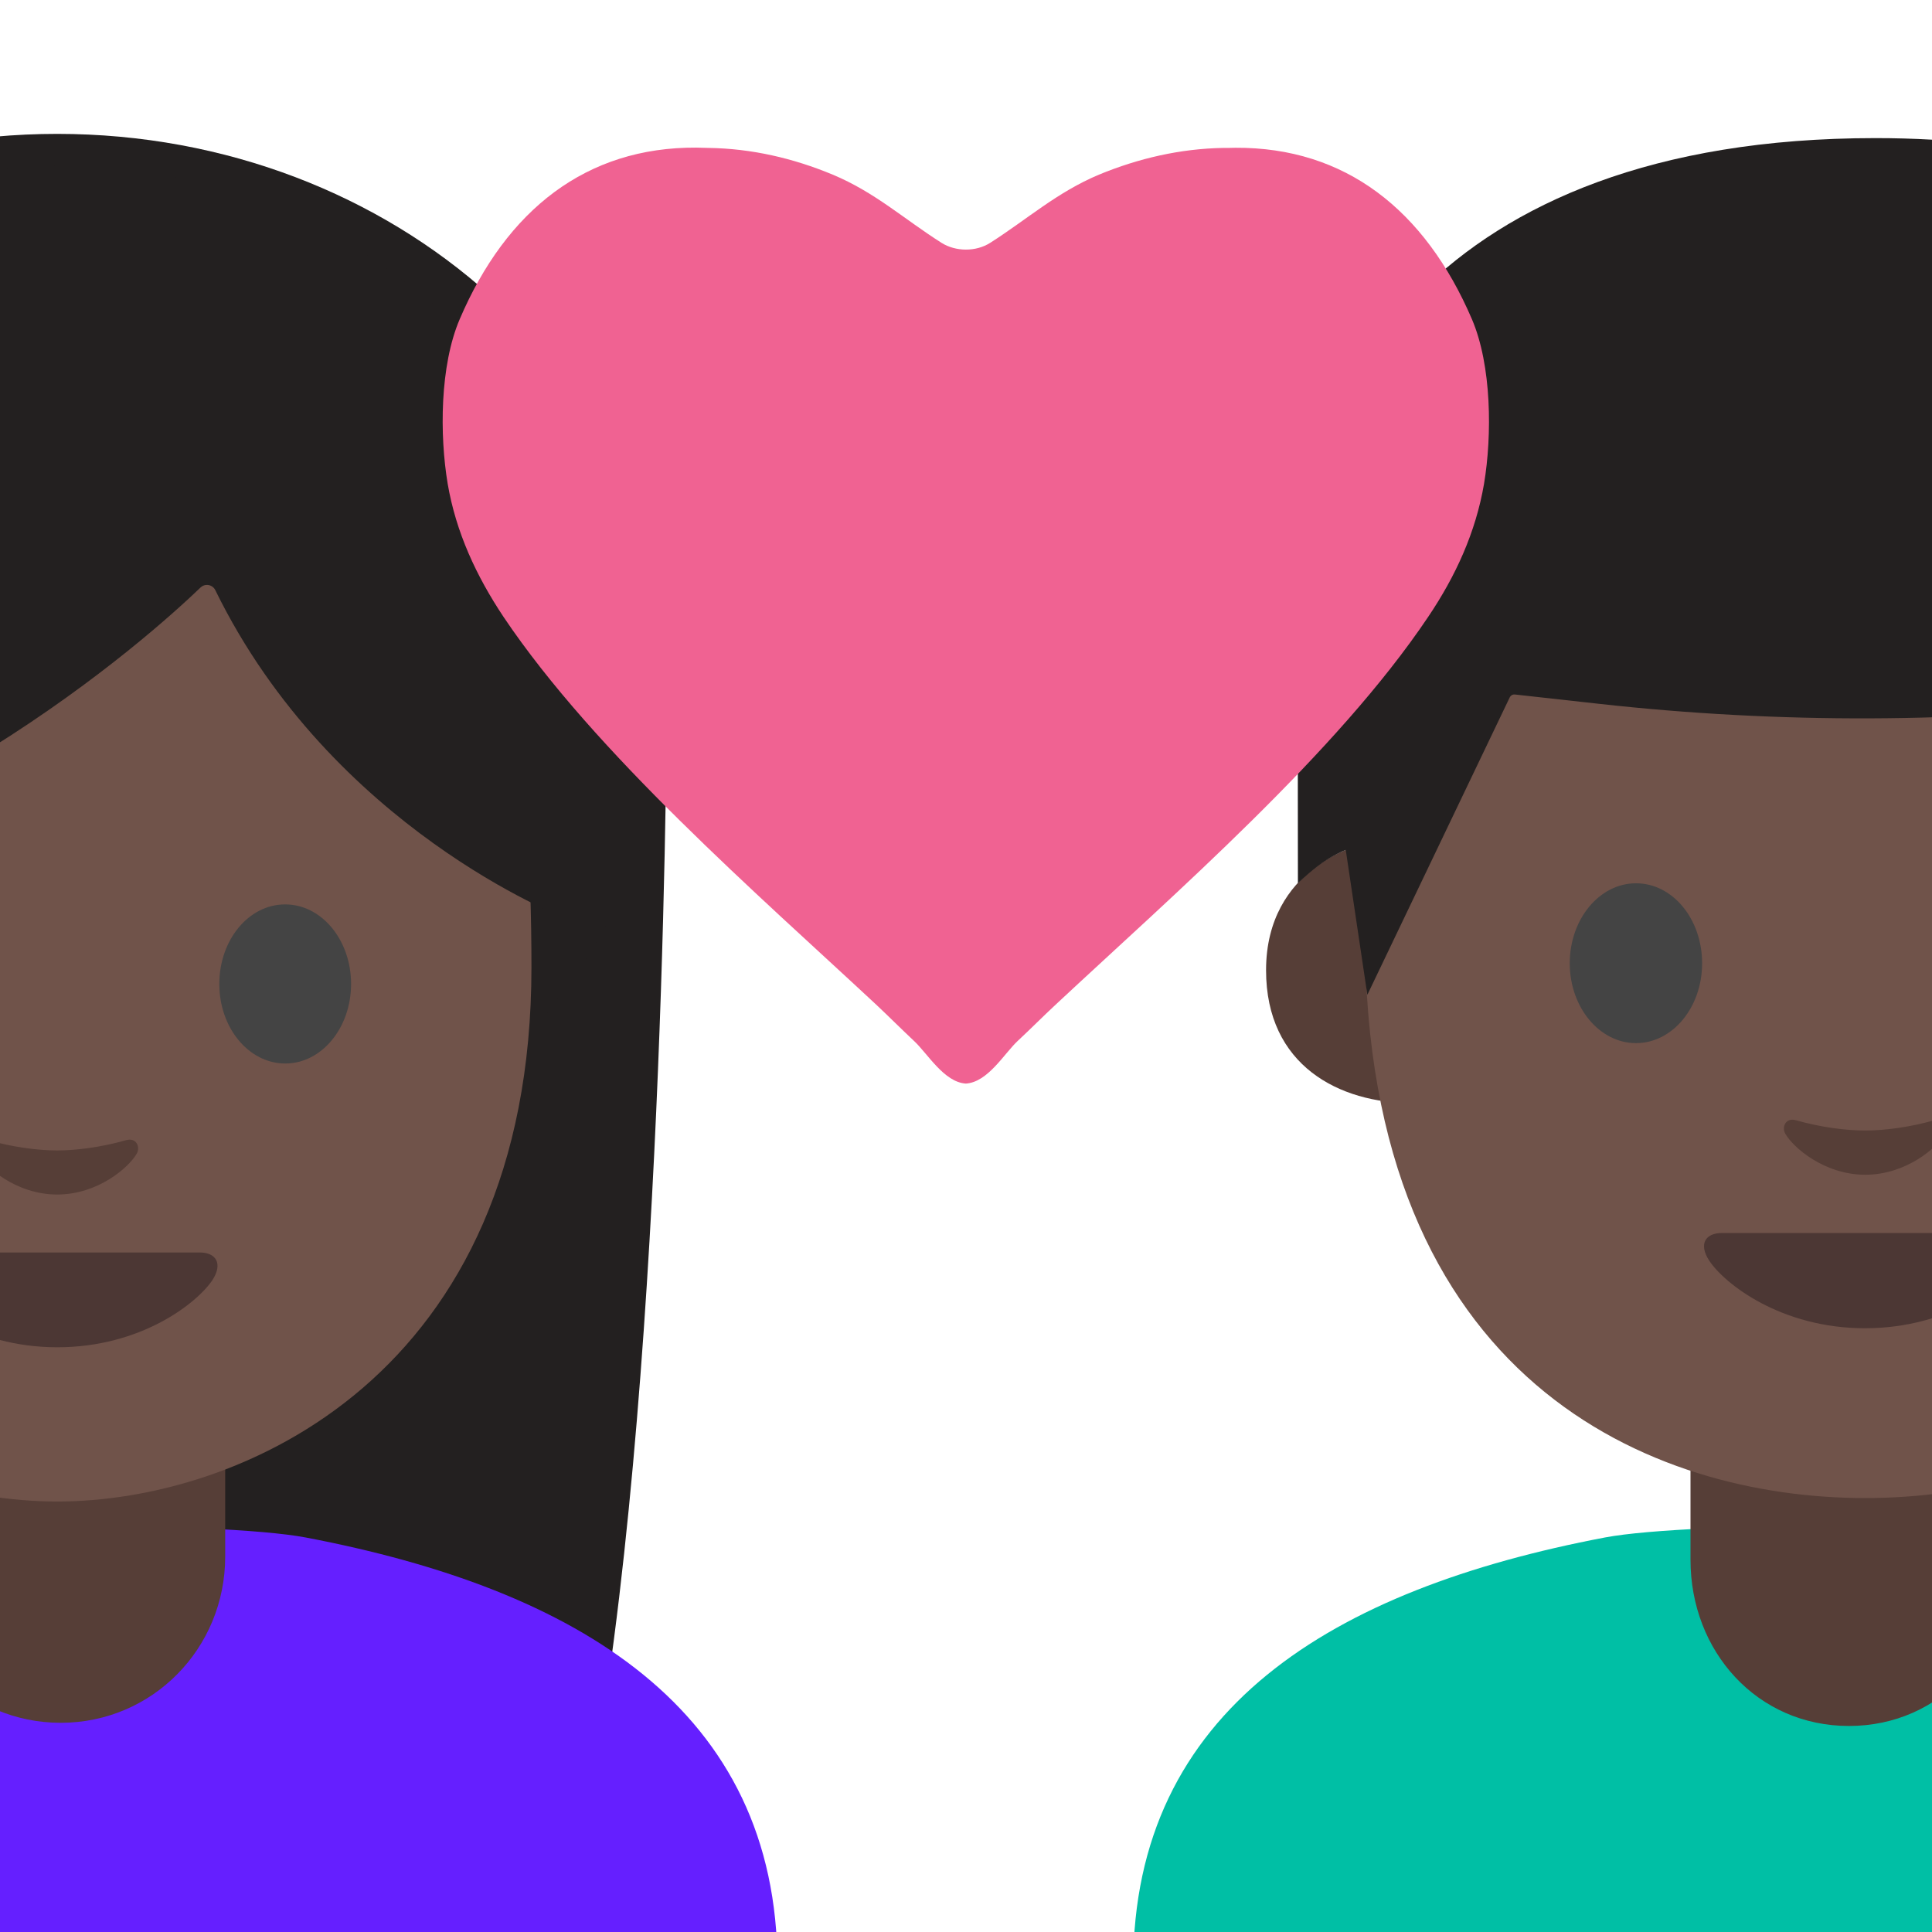
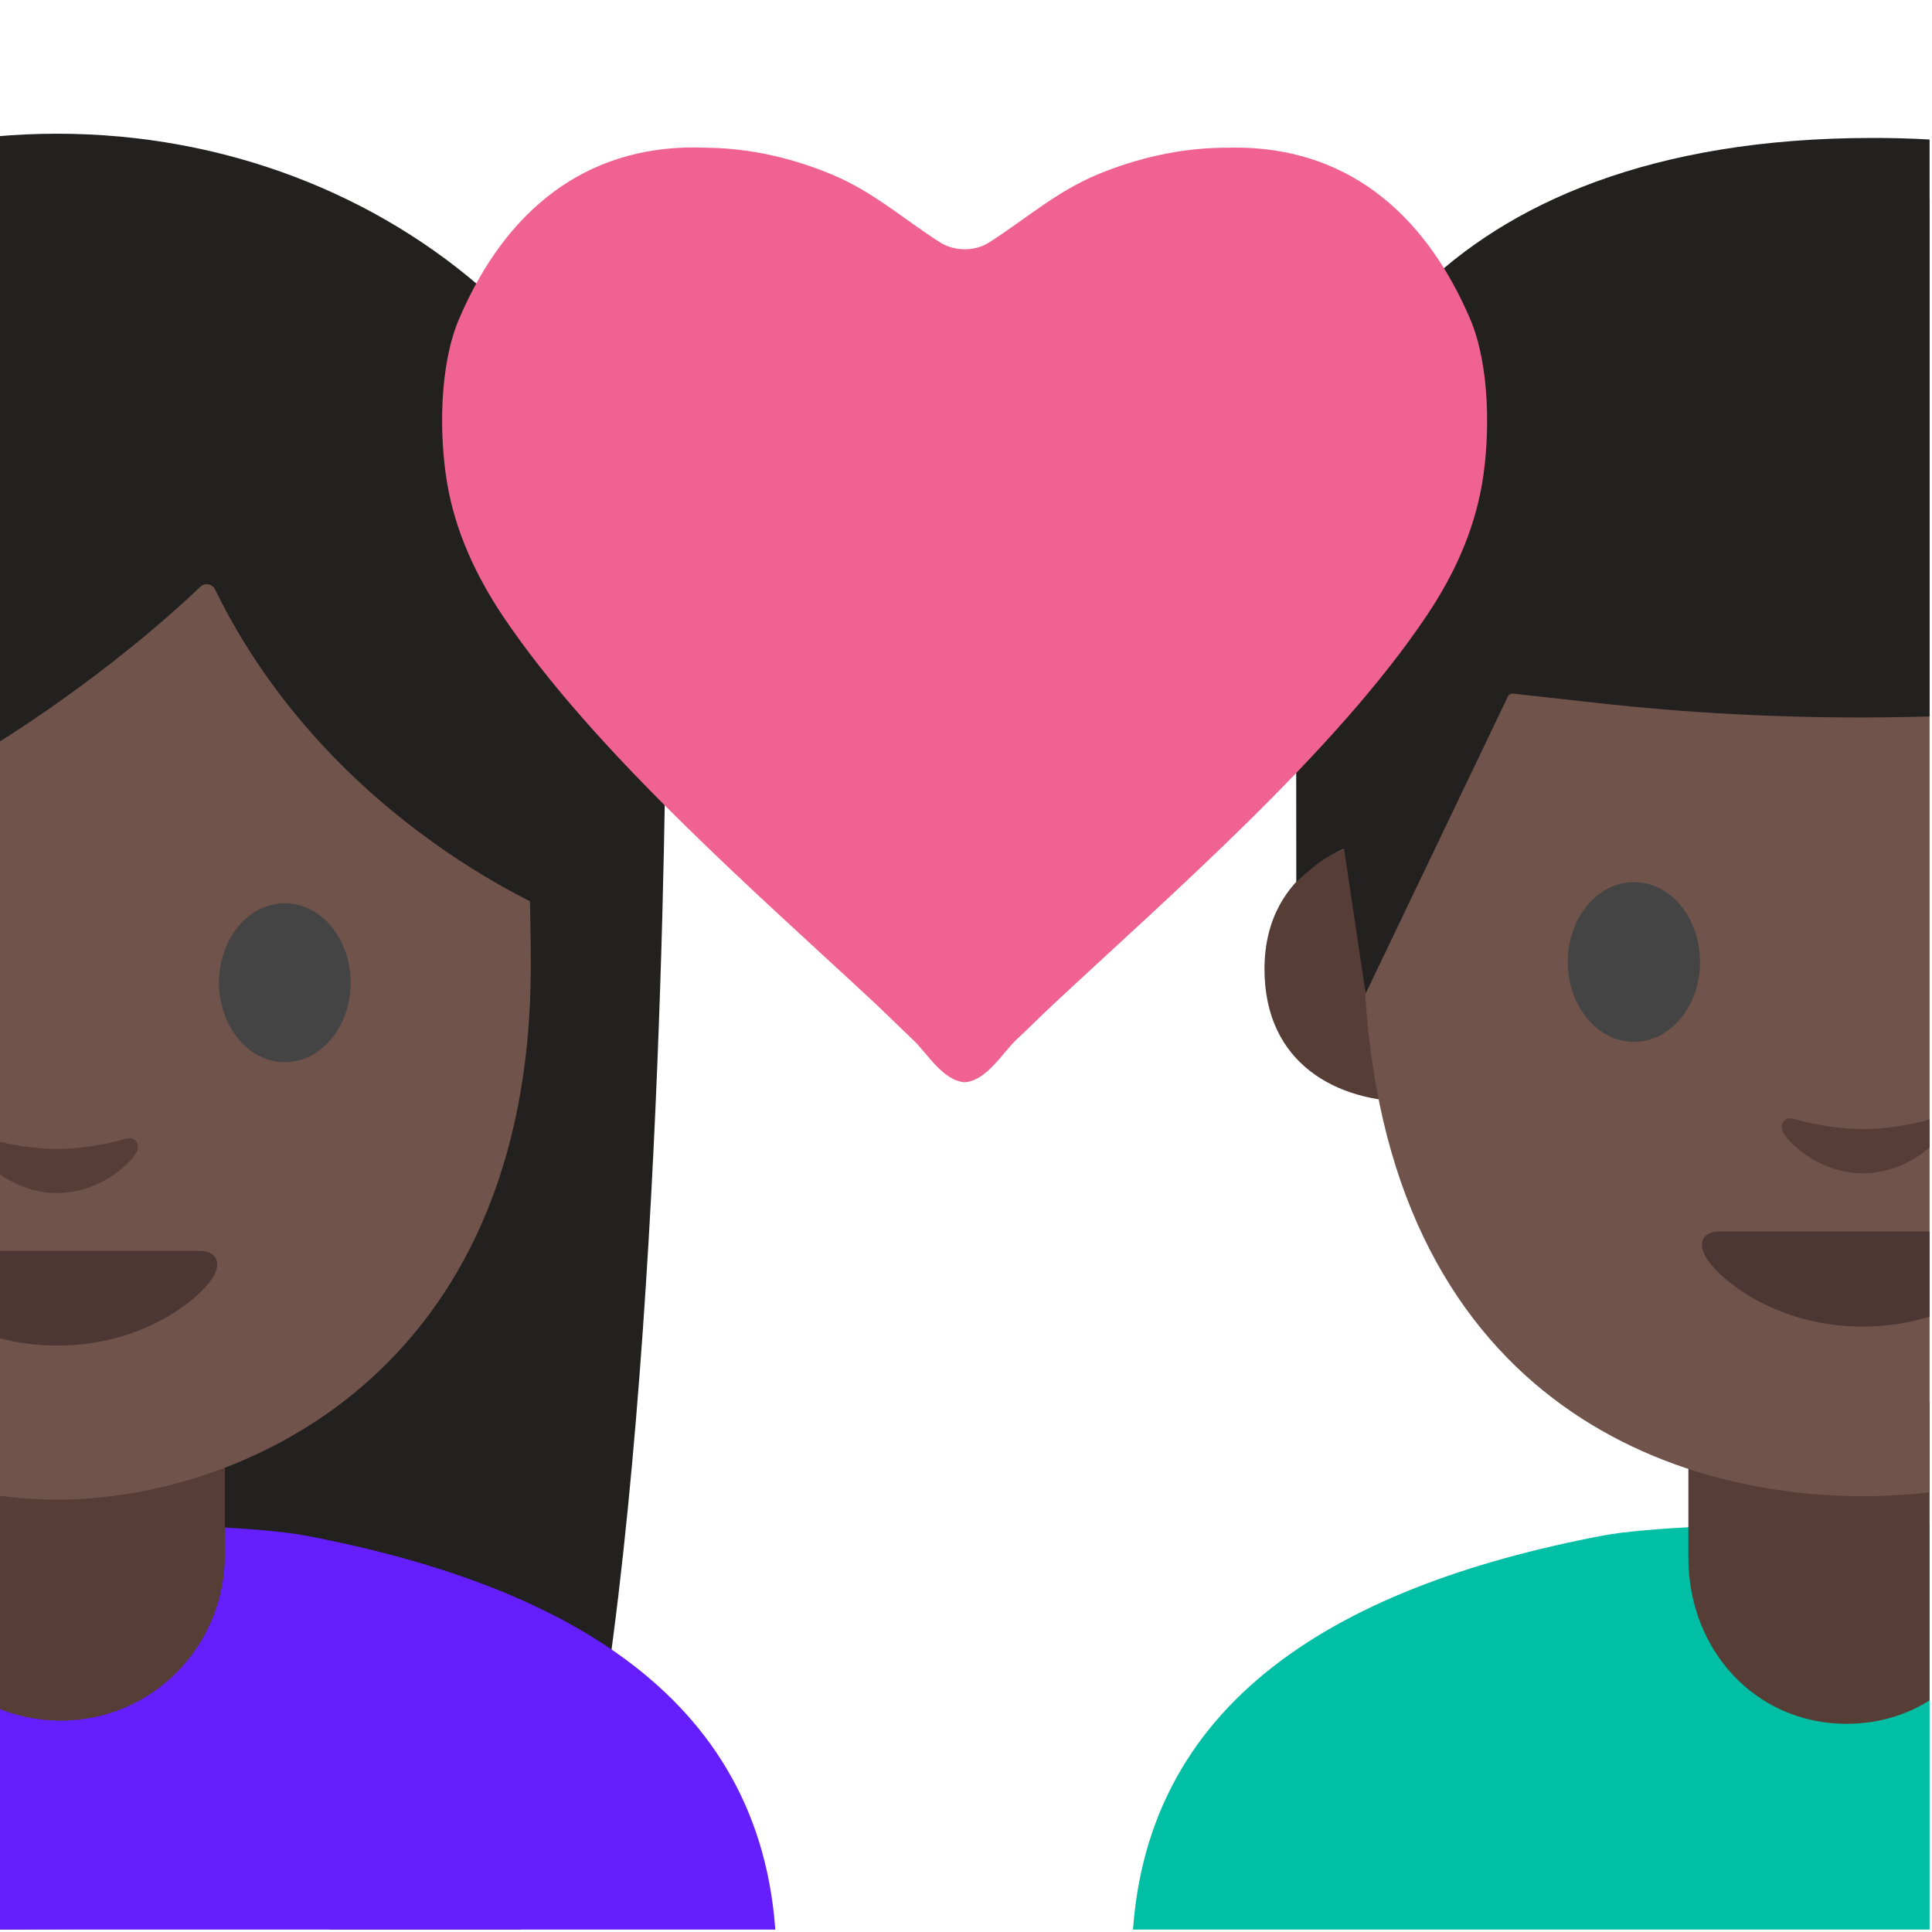
- <svg xmlns="http://www.w3.org/2000/svg" xmlns:xlink="http://www.w3.org/1999/xlink" width="128" height="128">
-   <defs>
-     <path id="a" d="M0 0h128v128H0z" />
-   </defs>
-   <clipPath id="b">
-     <use xlink:href="#a" overflow="visible" />
-   </clipPath>
-   <path d="M-36.84 45.53s0 48.72 6.28 71.38c3.1 11.16 6.95 18.2 16.22 11.24l35.94-.36c9.25 7.06 15.88.29 17.87-11.17 4.71-27.07 4.71-71.09 4.71-71.09h-81.02z" clip-path="url(#b)" fill="#232020" />
-   <ellipse cx="3.79" cy="45.29" rx="40.51" ry="36.42" clip-path="url(#b)" fill="#232020" />
-   <path d="M20.24 101.86c-5.7-1.08-27.77-1.08-33.47 0-18.04 3.43-31.26 11.39-31.26 28.36v57.83l48 .01 48-.01v-57.83c-.01-16.97-13.23-24.93-31.27-28.36z" clip-path="url(#b)" fill="#651fff" />
-   <path d="M139.81 101.86c-5.7-1.08-27.77-1.08-33.47 0-18.04 3.43-31.26 11.39-31.26 28.36v57.83l48 .01 48-.01v-57.83c0-16.97-13.23-24.93-31.27-28.36z" clip-path="url(#b)" fill="#00bfa5" />
-   <path clip-path="url(#b)" fill="#70534a" d="M33.96 144.76h11.42v40.48H33.96z" />
-   <path d="M4.02 114.14c-6.08 0-10.9-4.93-10.9-11.01v-9.5h21.8v9.5c0 6.08-4.82 11.01-10.9 11.01zM122.5 114.35c-6.08 0-10.5-4.93-10.5-11.01V93h21v10.34c0 6.08-4.42 11.01-10.5 11.01z" clip-path="url(#b)" fill="#563e37" />
-   <g clip-path="url(#b)">
-     <path d="M-4.15 63.79c0 2.91-1.94 5.26-4.35 5.26-2.41 0-4.36-2.36-4.36-5.26 0-2.91 1.96-5.27 4.36-5.27 2.41 0 4.35 2.36 4.35 5.27" fill="#444" />
-   </g>
-   <path d="M3.79 17.65c-24.91 0-31.42 19.31-31.42 46.43s19.32 35.4 31.42 35.4c12.1 0 31.42-8.27 31.42-35.4S28.69 17.65 3.79 17.65z" clip-path="url(#b)" fill="#70534a" />
-   <path d="M-6.96 65.19c0 2.91-1.95 5.27-4.36 5.27s-4.37-2.36-4.37-5.27c0-2.92 1.96-5.27 4.37-5.27 2.41-.01 4.36 2.35 4.36 5.27M14.53 65.19c0 2.91 1.95 5.27 4.37 5.27 2.41 0 4.36-2.36 4.36-5.27 0-2.92-1.96-5.27-4.36-5.27-2.42-.01-4.37 2.35-4.37 5.27" clip-path="url(#b)" fill="#444" />
-   <path d="M13.29 38.92C9.98 42.1-6.47 56.93-29.14 60.8V30.41S-19.36 11 4.12 11s33.26 19.9 33.26 19.9v29.9S22 54.9 14.27 39.11a.615.615 0 0 0-.98-.19z" clip-path="url(#b)" fill="#232020" />
-   <path d="M13.23 82.98H3.79h-9.44c-1.08 0-1.55.73-.83 1.82 1 1.53 4.72 4.46 10.28 4.46s9.27-2.94 10.28-4.46c.7-1.09.23-1.82-.85-1.82z" clip-path="url(#b)" fill="#4c3734" />
-   <path d="M8.35 75.54c-1.61.46-3.27.68-4.56.68S.83 76-.77 75.54c-.69-.19-.96.46-.71.89.51.9 2.56 2.71 5.27 2.71 2.71 0 4.76-1.81 5.27-2.71.25-.43-.02-1.09-.71-.89z" clip-path="url(#b)" fill="#563e37" />
-   <g clip-path="url(#b)" fill="#563e37">
-     <path d="M156.79 55.97s6.09 1.06 6.09 7.62c0 5.79-4.44 8.07-8.89 8.07V55.97h2.8zM90.15 55.97s-6.27 1.44-6.27 8.31c0 6.32 4.85 8.81 9.7 8.81V55.97h-3.43z" />
-   </g>
-   <path d="M123.57 13c-26.25 0-33.13 20.35-33.13 48.94 0 29.65 19.06 37.31 33.13 37.31 13.86 0 33.13-7.45 33.13-37.31 0-28.59-6.88-48.94-33.13-48.94z" clip-path="url(#b)" fill="#70534a" />
-   <path d="M133.06 81.69h-9.49-9.49c-1.09 0-1.56.73-.84 1.83 1.01 1.53 4.75 4.48 10.32 4.48 5.58 0 9.32-2.95 10.32-4.48.73-1.1.27-1.83-.82-1.83z" clip-path="url(#b)" fill="#4c3734" />
-   <path d="M128.15 74.22c-1.61.46-3.29.68-4.58.68s-2.97-.22-4.58-.68c-.69-.2-.96.46-.71.89.51.9 2.57 2.72 5.3 2.72 2.72 0 4.79-1.82 5.3-2.72.23-.43-.04-1.09-.73-.89z" clip-path="url(#b)" fill="#563e37" />
-   <path d="M112.77 63.82c0 2.92-1.96 5.29-4.38 5.29S104 66.74 104 63.82c0-2.93 1.97-5.3 4.39-5.3 2.43 0 4.38 2.37 4.38 5.3M134.36 63.82c0 2.92 1.96 5.29 4.39 5.29 2.42 0 4.38-2.37 4.38-5.29 0-2.93-1.97-5.3-4.38-5.3-2.43 0-4.39 2.37-4.39 5.3" clip-path="url(#b)" fill="#444" />
-   <path d="M85.99 58.52s-.01-8.44-.01-19.93c0-12.01 8.81-29.44 38.27-29.44 20.56 0 28.25 8.94 28.25 14.36 0 0 7.64 1.37 8.39 11.15.53 6.87-.15 23.39-.15 23.39s-.83-.74-1.77-1.17c-.5-.23-1-.33-1-.33l-1.38 9.43-10.23-19.8a.309.309 0 0 0-.32-.17l-4.14.49a157.829 157.829 0 0 1-35.96.13l-5.59-.62a.332.332 0 0 0-.32.18l-9.44 19.72-1.43-9.6s-.98.39-1.87 1.08c-.85.66-1.3 1.13-1.3 1.13z" clip-path="url(#b)" fill="#232020" />
-   <g clip-path="url(#b)">
-     <path d="M33.36 40.87c6.07 9.04 16.89 18.42 24.69 25.69.83.78 1.66 1.61 2.5 2.4.9.83 1.99 2.74 3.44 2.83 1.46-.09 2.54-1.99 3.44-2.83.85-.79 1.67-1.62 2.51-2.4 7.8-7.28 18.62-16.66 24.68-25.69 1.82-2.7 3.15-5.6 3.7-8.81.54-3.22.51-7.85-.8-10.91-3.11-7.25-8.4-11.4-15.67-11.36-.27.01-.53.01-.81.01-2.85.05-5.61.69-8.23 1.77-2.8 1.18-4.73 2.94-7.21 4.52-.94.6-2.28.59-3.22 0-2.49-1.58-4.41-3.35-7.21-4.52-2.62-1.09-5.38-1.73-8.23-1.77-.26-.01-.54-.01-.81-.02-7.28-.04-12.57 4.11-15.67 11.36-1.32 3.07-1.34 7.69-.8 10.91.55 3.22 1.9 6.12 3.7 8.82z" fill="#f06292" />
+ <svg xmlns="http://www.w3.org/2000/svg" width="100%" height="100%" viewBox="0 0 534 534" version="1.1" xml:space="preserve" style="fill-rule:evenodd;clip-rule:evenodd;stroke-linejoin:round;stroke-miterlimit:2;">
+   <g transform="matrix(4.16667,0,0,4.16667,0,0)">
+     <clipPath id="_clip1">
+       <rect x="0" y="0" width="128" height="128" />
+     </clipPath>
+     <g clip-path="url(#_clip1)">
+       <path d="M-36.84,45.53C-36.84,45.53 -36.84,94.25 -30.56,116.91C-27.46,128.07 -23.61,135.11 -14.34,128.15L21.6,127.79C30.85,134.85 37.48,128.08 39.47,116.62C44.18,89.55 44.18,45.53 44.18,45.53L-36.84,45.53Z" style="fill:#232020;fill-rule:nonzero;" />
+     </g>
+     <clipPath id="_clip2">
+       <rect x="0" y="0" width="128" height="128" />
+     </clipPath>
+     <g clip-path="url(#_clip2)">
+       <ellipse cx="3.79" cy="45.29" rx="40.51" ry="36.42" style="fill:#232020;" />
+     </g>
+     <clipPath id="_clip3">
+       <rect x="0" y="0" width="128" height="128" />
+     </clipPath>
+     <g clip-path="url(#_clip3)">
+       <path d="M20.24,101.86C14.54,100.78 -7.53,100.78 -13.23,101.86C-31.27,105.29 -44.49,113.25 -44.49,130.22L-44.49,188.05L3.51,188.06L51.51,188.05L51.51,130.22C51.5,113.25 38.28,105.29 20.24,101.86Z" style="fill:#651fff;fill-rule:nonzero;" />
+     </g>
+     <clipPath id="_clip4">
+       <rect x="0" y="0" width="128" height="128" />
+     </clipPath>
+     <g clip-path="url(#_clip4)">
+       <path d="M139.81,101.86C134.11,100.78 112.04,100.78 106.34,101.86C88.3,105.29 75.08,113.25 75.08,130.22L75.08,188.05L123.08,188.06L171.08,188.05L171.08,130.22C171.08,113.25 157.85,105.29 139.81,101.86Z" style="fill:#00bfa5;fill-rule:nonzero;" />
+     </g>
+     <clipPath id="_clip5">
+       <rect x="0" y="0" width="128" height="128" />
+     </clipPath>
+     <g clip-path="url(#_clip5)">
+       <path d="M122.5,114.35C116.42,114.35 112,109.42 112,103.34L112,93L133,93L133,103.34C133,109.42 128.58,114.35 122.5,114.35Z" style="fill:#563e37;" />
+     </g>
+     <clipPath id="_clip6">
+       <rect x="0" y="0" width="128" height="128" />
+     </clipPath>
+     <g clip-path="url(#_clip6)">
+       <path d="M4.02,114.14C-2.06,114.14 -6.88,109.21 -6.88,103.13L-6.88,93.63L14.92,93.63L14.92,103.13C14.92,109.21 10.1,114.14 4.02,114.14Z" style="fill:#563e37;" />
+     </g>
+     <clipPath id="_clip7">
+       <rect x="0" y="0" width="128" height="128" />
+     </clipPath>
+     <g clip-path="url(#_clip7)">
+       <path d="M3.79,17.65C-21.12,17.65 -27.63,36.96 -27.63,64.08C-27.63,91.2 -8.31,99.48 3.79,99.48C15.89,99.48 35.21,91.21 35.21,64.08C35.21,36.95 28.69,17.65 3.79,17.65Z" style="fill:#70534a;fill-rule:nonzero;" />
+     </g>
+     <clipPath id="_clip8">
+       <rect x="0" y="0" width="128" height="128" />
+     </clipPath>
+     <g clip-path="url(#_clip8)">
+       <path d="M-6.96,65.19C-6.96,68.1 -8.91,70.46 -11.32,70.46C-13.73,70.46 -15.69,68.1 -15.69,65.19C-15.69,62.27 -13.73,59.92 -11.32,59.92C-8.91,59.91 -6.96,62.27 -6.96,65.19M14.53,65.19C14.53,68.1 16.48,70.46 18.9,70.46C21.31,70.46 23.26,68.1 23.26,65.19C23.26,62.27 21.3,59.92 18.9,59.92C16.48,59.91 14.53,62.27 14.53,65.19" style="fill:#444;fill-rule:nonzero;" />
+     </g>
+     <clipPath id="_clip9">
+       <rect x="0" y="0" width="128" height="128" />
+     </clipPath>
+     <g clip-path="url(#_clip9)">
+       <path d="M13.29,38.92C9.98,42.1 -6.47,56.93 -29.14,60.8L-29.14,30.41C-29.14,30.41 -19.36,11 4.12,11C27.6,11 37.38,30.9 37.38,30.9L37.38,60.8C37.38,60.8 22,54.9 14.27,39.11C14.17,38.893 13.951,38.753 13.712,38.753C13.555,38.753 13.404,38.813 13.29,38.92Z" style="fill:#232020;fill-rule:nonzero;" />
+     </g>
+     <clipPath id="_clip10">
+       <rect x="0" y="0" width="128" height="128" />
+     </clipPath>
+     <g clip-path="url(#_clip10)">
+       <path d="M13.23,82.98L-5.65,82.98C-6.73,82.98 -7.2,83.71 -6.48,84.8C-5.48,86.33 -1.76,89.26 3.8,89.26C9.36,89.26 13.07,86.32 14.08,84.8C14.78,83.71 14.31,82.98 13.23,82.98Z" style="fill:#4c3734;fill-rule:nonzero;" />
+     </g>
+     <clipPath id="_clip11">
+       <rect x="0" y="0" width="128" height="128" />
+     </clipPath>
+     <g clip-path="url(#_clip11)">
+       <path d="M8.35,75.54C6.74,76 5.08,76.22 3.79,76.22C2.5,76.22 0.83,76 -0.77,75.54C-1.46,75.35 -1.73,76 -1.48,76.43C-0.97,77.33 1.08,79.14 3.79,79.14C6.5,79.14 8.55,77.33 9.06,76.43C9.31,76 9.04,75.34 8.35,75.54Z" style="fill:#563e37;fill-rule:nonzero;" />
+     </g>
+     <g>
+       <clipPath id="_clip12">
+         <rect x="0" y="0" width="128" height="128" />
+       </clipPath>
+       <g clip-path="url(#_clip12)">
+         <path d="M156.79,55.97C156.79,55.97 162.88,57.03 162.88,63.59C162.88,69.38 158.44,71.66 153.99,71.66L153.99,55.97L156.79,55.97ZM90.15,55.97C90.15,55.97 83.88,57.41 83.88,64.28C83.88,70.6 88.73,73.09 93.58,73.09L93.58,55.97L90.15,55.97Z" style="fill:#563e37;fill-rule:nonzero;" />
+       </g>
+     </g>
+     <clipPath id="_clip13">
+       <rect x="0" y="0" width="128" height="128" />
+     </clipPath>
+     <g clip-path="url(#_clip13)">
+       <path d="M123.57,13C97.32,13 90.44,33.35 90.44,61.94C90.44,91.59 109.5,99.25 123.57,99.25C137.43,99.25 156.7,91.8 156.7,61.94C156.7,33.35 149.82,13 123.57,13Z" style="fill:#70534a;fill-rule:nonzero;" />
+     </g>
+     <clipPath id="_clip14">
+       <rect x="0" y="0" width="128" height="128" />
+     </clipPath>
+     <g clip-path="url(#_clip14)">
+       <path d="M133.06,81.69L114.08,81.69C112.99,81.69 112.52,82.42 113.24,83.52C114.25,85.05 117.99,88 123.56,88C129.14,88 132.88,85.05 133.88,83.52C134.61,82.42 134.15,81.69 133.06,81.69Z" style="fill:#4c3734;fill-rule:nonzero;" />
+     </g>
+     <clipPath id="_clip15">
+       <rect x="0" y="0" width="128" height="128" />
+     </clipPath>
+     <g clip-path="url(#_clip15)">
+       <path d="M128.15,74.22C126.54,74.68 124.86,74.9 123.57,74.9C122.28,74.9 120.6,74.68 118.99,74.22C118.3,74.02 118.03,74.68 118.28,75.11C118.79,76.01 120.85,77.83 123.58,77.83C126.3,77.83 128.37,76.01 128.88,75.11C129.11,74.68 128.84,74.02 128.15,74.22Z" style="fill:#563e37;fill-rule:nonzero;" />
+     </g>
+     <clipPath id="_clip16">
+       <rect x="0" y="0" width="128" height="128" />
+     </clipPath>
+     <g clip-path="url(#_clip16)">
+       <path d="M112.77,63.82C112.77,66.74 110.81,69.11 108.39,69.11C105.97,69.11 104,66.74 104,63.82C104,60.89 105.97,58.52 108.39,58.52C110.82,58.52 112.77,60.89 112.77,63.82M134.36,63.82C134.36,66.74 136.32,69.11 138.75,69.11C141.17,69.11 143.13,66.74 143.13,63.82C143.13,60.89 141.16,58.52 138.75,58.52C136.32,58.52 134.36,60.89 134.36,63.82" style="fill:#444;fill-rule:nonzero;" />
+     </g>
+     <clipPath id="_clip17">
+       <rect x="0" y="0" width="128" height="128" />
+     </clipPath>
+     <g clip-path="url(#_clip17)">
+       <path d="M85.99,58.52C85.99,58.52 85.98,50.08 85.98,38.59C85.98,26.58 94.79,9.15 124.25,9.15C144.81,9.15 152.5,18.09 152.5,23.51C152.5,23.51 160.14,24.88 160.89,34.66C161.42,41.53 160.74,58.05 160.74,58.05C160.74,58.05 159.91,57.31 158.97,56.88C158.47,56.65 157.97,56.55 157.97,56.55L156.59,65.98L146.36,46.18C146.301,46.06 146.172,45.992 146.04,46.01L141.9,46.5C129.957,47.913 117.892,47.957 105.94,46.63L100.35,46.01C100.217,46 100.091,46.071 100.03,46.19L90.59,65.91L89.16,56.31C89.16,56.31 88.18,56.7 87.29,57.39C86.44,58.05 85.99,58.52 85.99,58.52Z" style="fill:#232020;fill-rule:nonzero;" />
+     </g>
+     <g>
+       <path d="M33.36,40.87C39.43,49.91 50.25,59.29 58.05,66.56C58.88,67.34 59.71,68.17 60.55,68.96C61.45,69.79 62.54,71.7 63.99,71.79C65.45,71.7 66.53,69.8 67.43,68.96C68.28,68.17 69.1,67.34 69.94,66.56C77.74,59.28 88.56,49.9 94.62,40.87C96.44,38.17 97.77,35.27 98.32,32.06C98.86,28.84 98.83,24.21 97.52,21.15C94.41,13.9 89.12,9.75 81.85,9.79C81.58,9.8 81.32,9.8 81.04,9.8C78.19,9.85 75.43,10.49 72.81,11.57C70.01,12.75 68.08,14.51 65.6,16.09C64.66,16.69 63.32,16.68 62.38,16.09C59.89,14.51 57.97,12.74 55.17,11.57C52.55,10.48 49.79,9.84 46.94,9.8C46.68,9.79 46.4,9.79 46.13,9.78C38.85,9.74 33.56,13.89 30.46,21.14C29.14,24.21 29.12,28.83 29.66,32.05C30.21,35.27 31.56,38.17 33.36,40.87Z" style="fill:#f06292;fill-rule:nonzero;" />
+     </g>
  </g>
</svg>
